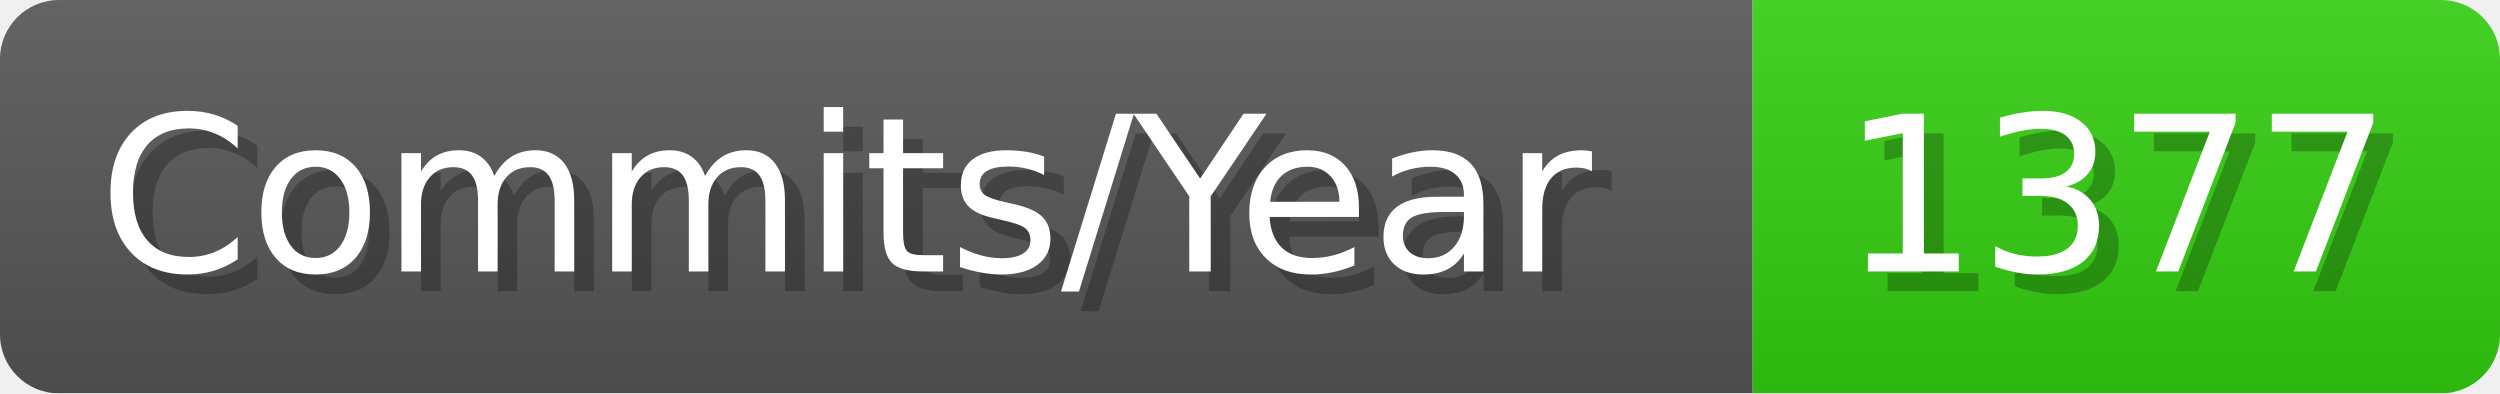
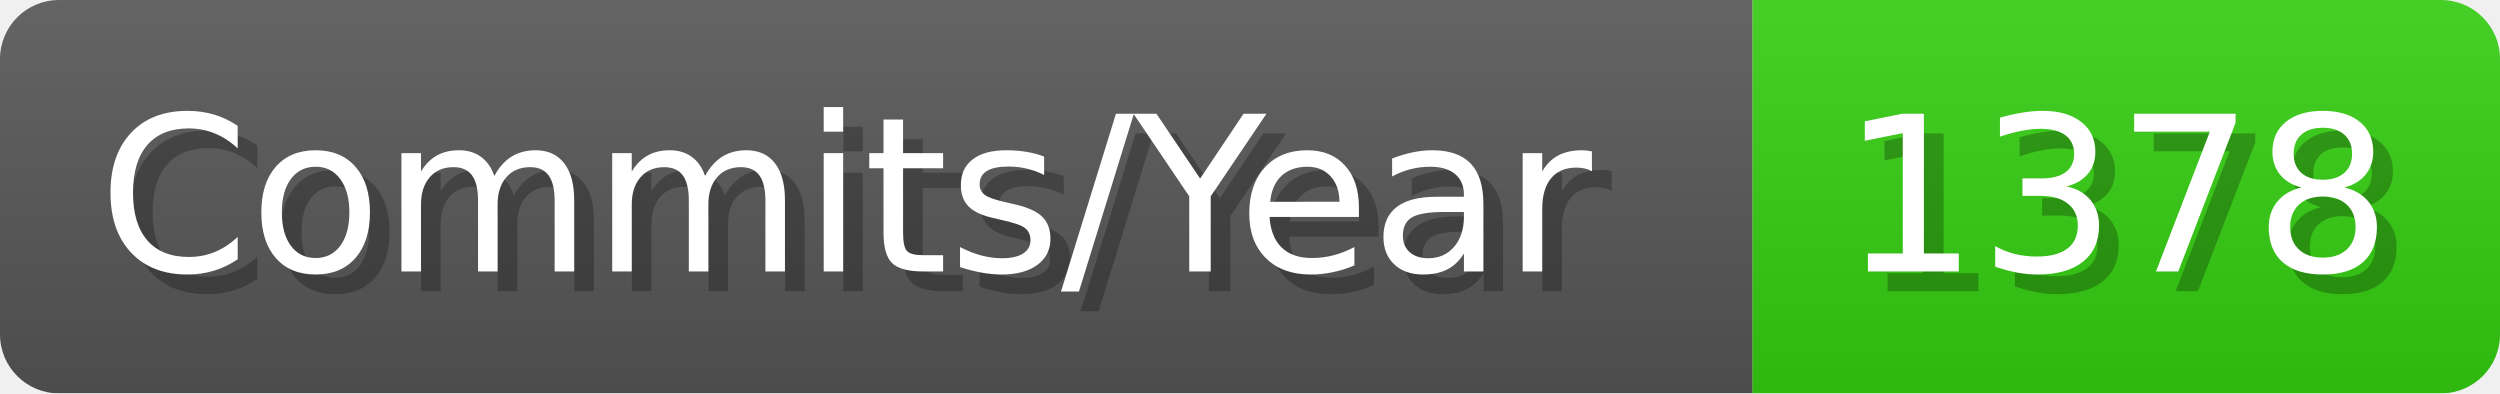
- <svg xmlns="http://www.w3.org/2000/svg" width="127.1" height="20" viewBox="0 0 1271 200" role="img" aria-label="Commits/Year: 1377">
+ <svg xmlns="http://www.w3.org/2000/svg" width="127.1" height="20" viewBox="0 0 1271 200" role="img" aria-label="Commits/Year: 1378">
  <linearGradient id="aUPdi" x2="0" y2="100%">
    <stop offset="0" stop-opacity=".1" stop-color="#EEE" />
    <stop offset="1" stop-opacity=".1" />
  </linearGradient>
  <mask id="WfAiQ">
    <rect width="1271" height="200" rx="30" fill="#FFF" />
  </mask>
  <g mask="url(#WfAiQ)">
    <rect width="891" height="200" fill="#555" />
    <rect width="380" height="200" fill="#3C1" x="891" />
    <rect width="1271" height="200" fill="url(#aUPdi)" />
  </g>
  <g aria-hidden="true" fill="#fff" text-anchor="start" font-family="Verdana,DejaVu Sans,sans-serif" font-size="110">
    <text x="60" y="148" textLength="791" fill="#000" opacity="0.25">Commits/Year</text>
    <text x="50" y="138" textLength="791">Commits/Year</text>
-     <text x="946" y="148" textLength="280" fill="#000" opacity="0.25">1377</text>
-     <text x="936" y="138" textLength="280">1377</text>
+     <text x="946" y="148" textLength="280" fill="#000" opacity="0.25">1378</text>
+     <text x="936" y="138" textLength="280">1378</text>
  </g>
</svg>
